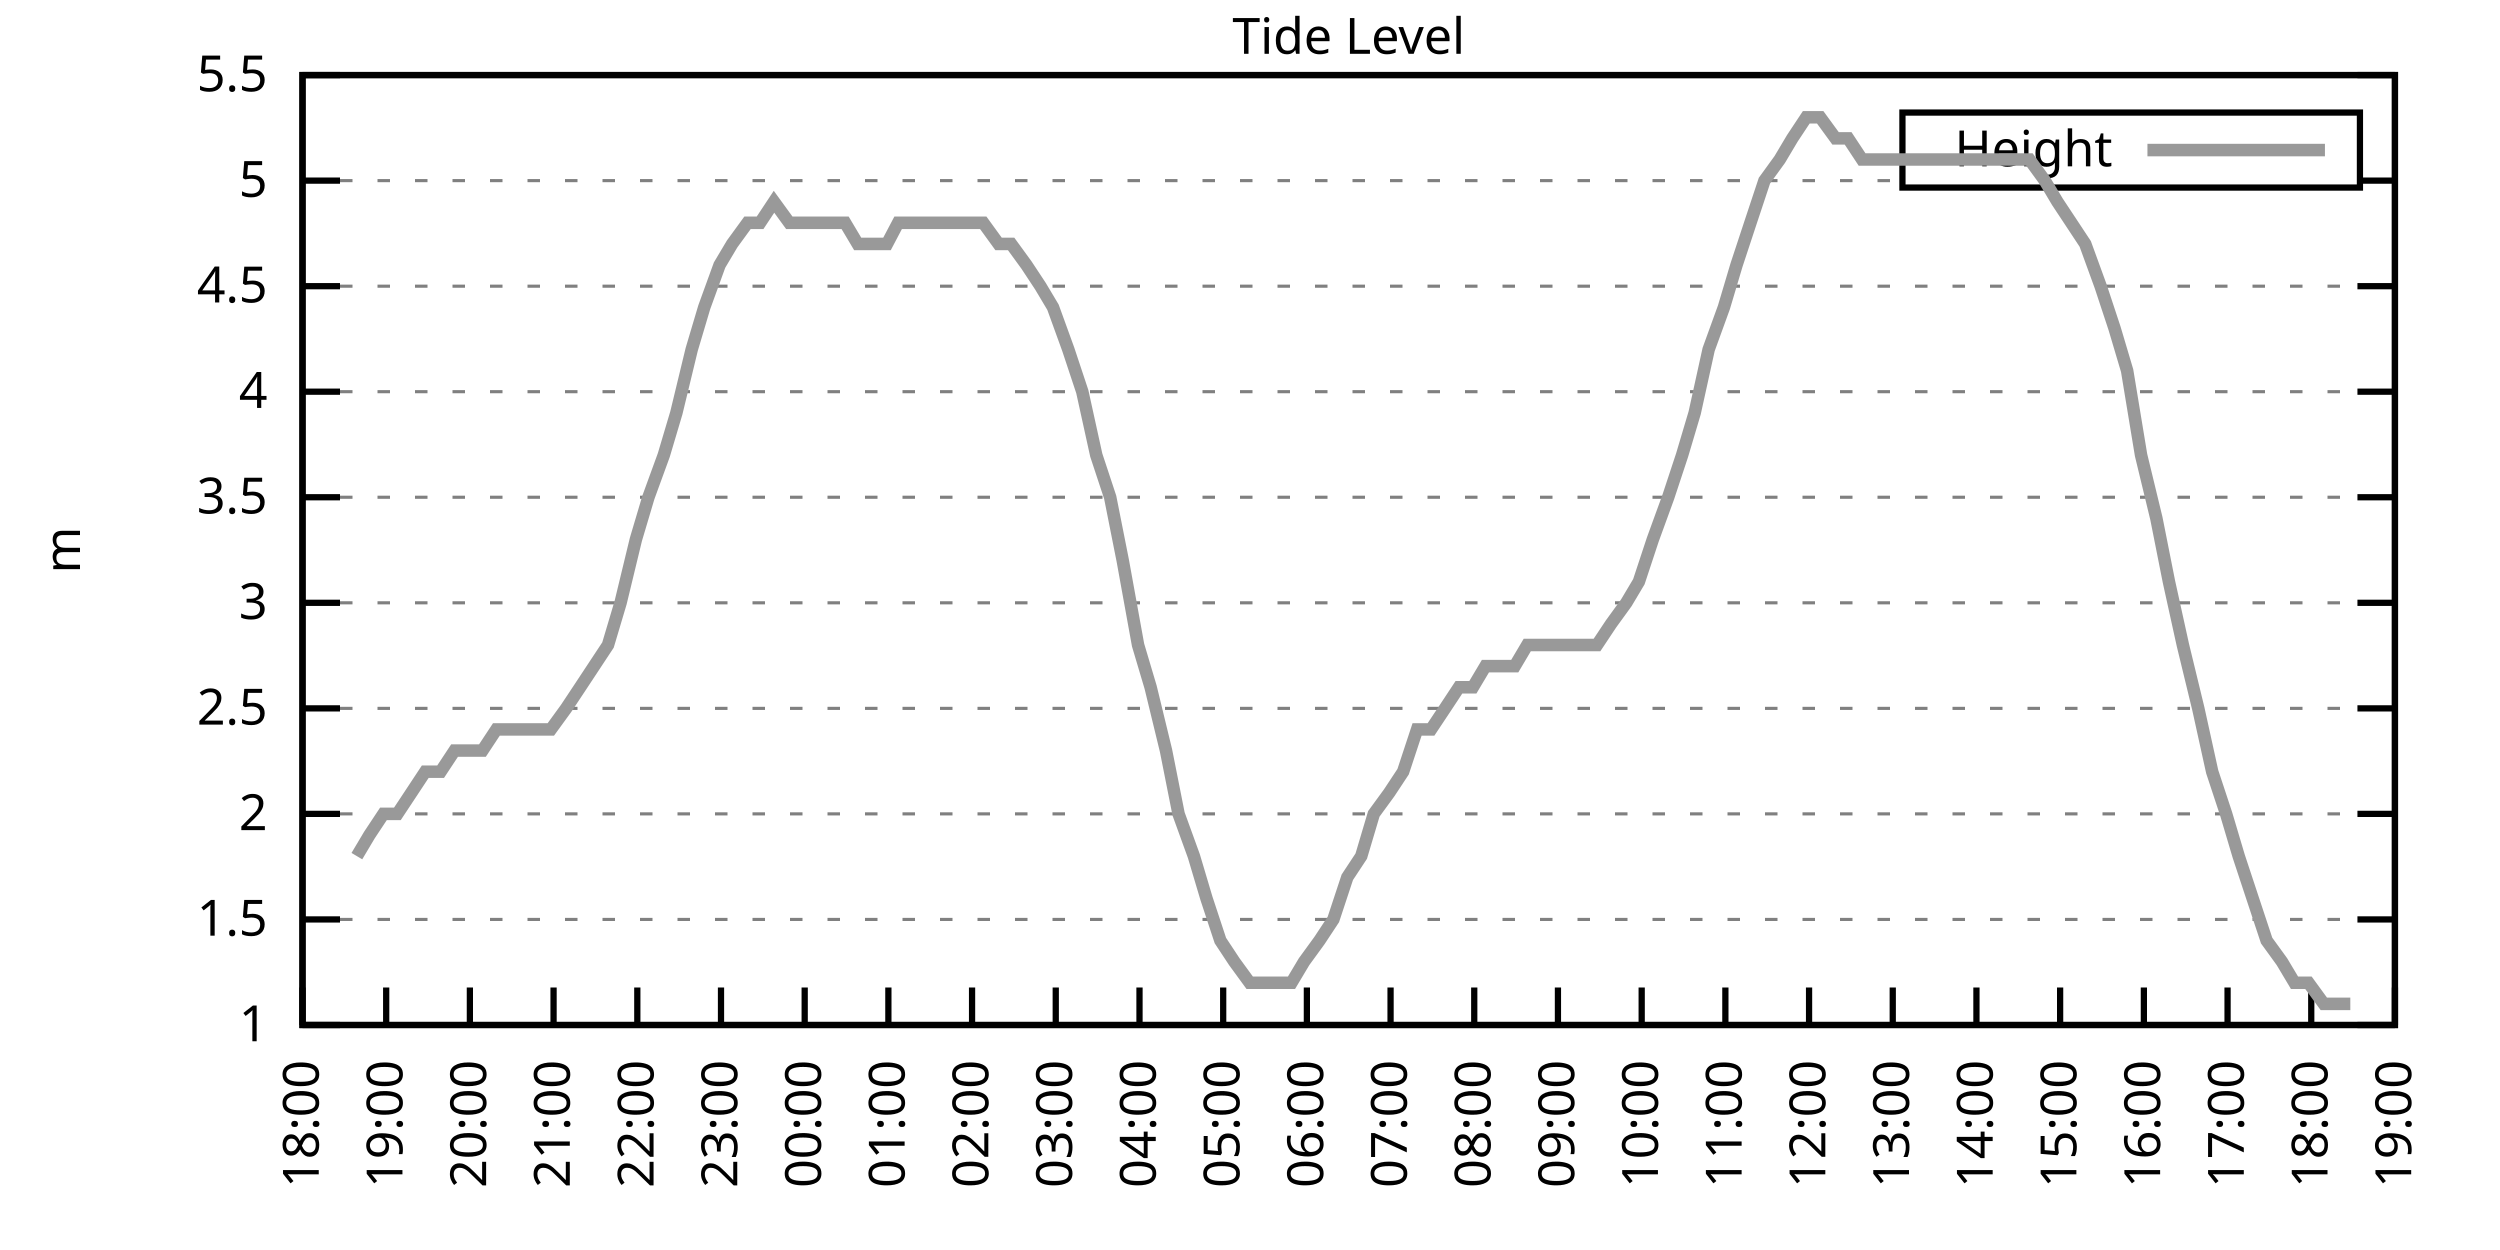
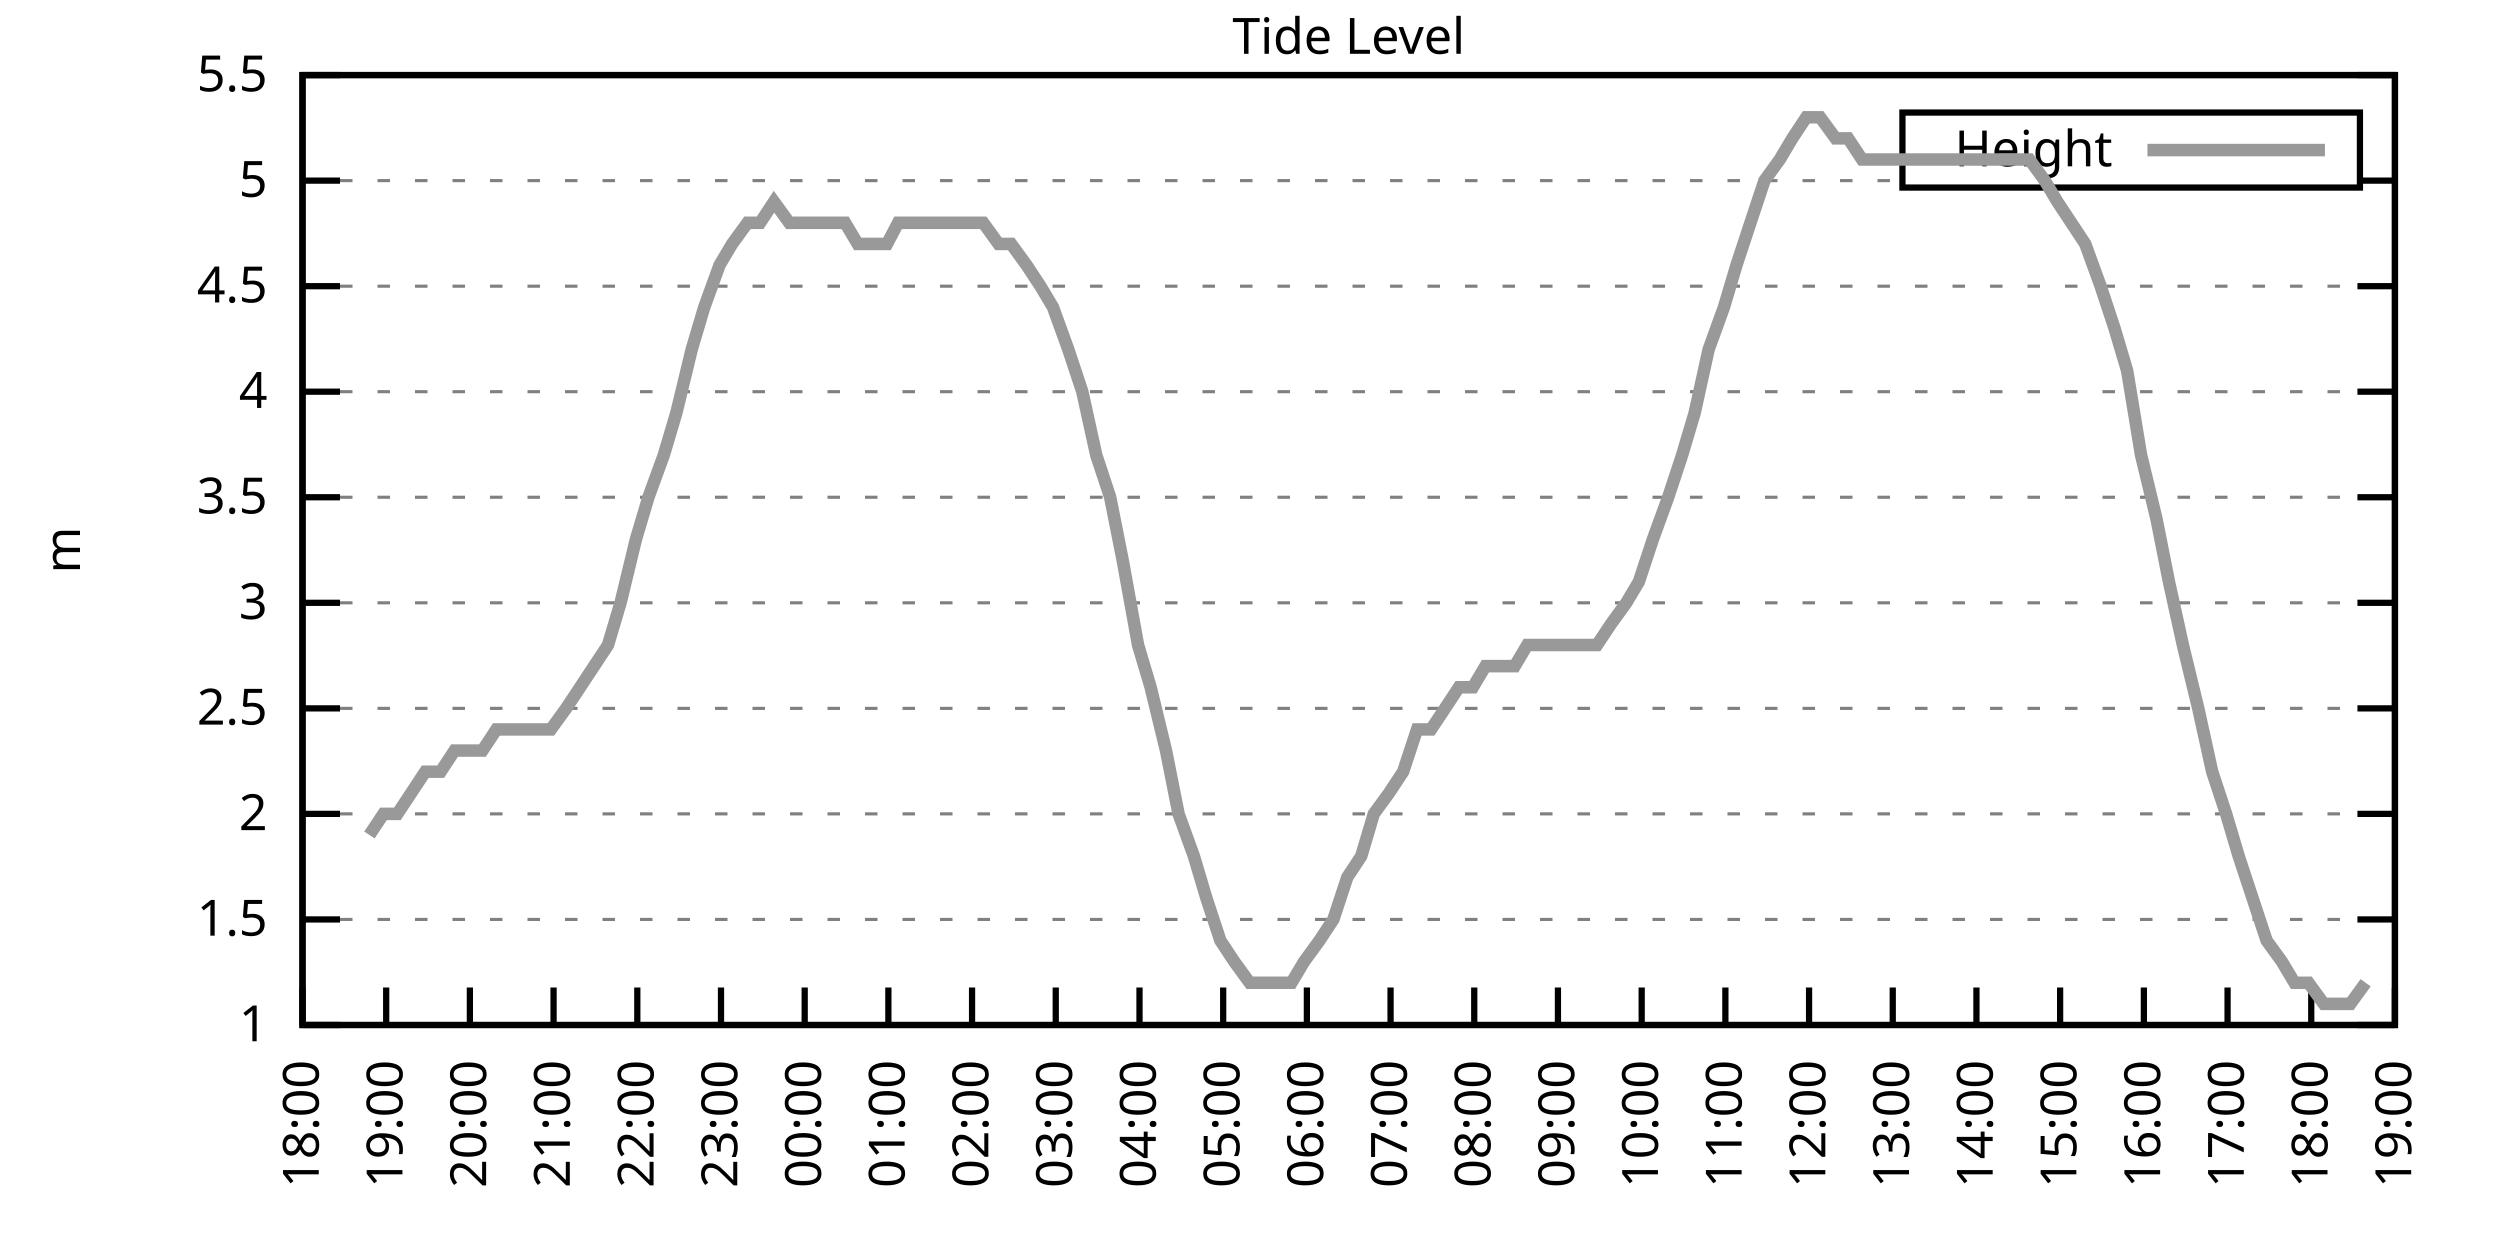
<svg xmlns="http://www.w3.org/2000/svg" xmlns:xlink="http://www.w3.org/1999/xlink" width="400" height="200" viewBox="0 0 400 200">
  <g id="gnuplot_canvas">
    <rect x="0" y="0" width="400" height="200" fill="none" />
    <defs>
      <circle id="gpDot" r="0.5" stroke-width="0.5" stroke="currentColor" />
      <path id="gpPt0" stroke-width="0.333" stroke="currentColor" d="M-1,0 h2 M0,-1 v2" />
      <path id="gpPt1" stroke-width="0.333" stroke="currentColor" d="M-1,-1 L1,1 M1,-1 L-1,1" />
      <path id="gpPt2" stroke-width="0.333" stroke="currentColor" d="M-1,0 L1,0 M0,-1 L0,1 M-1,-1 L1,1 M-1,1 L1,-1" />
      <rect id="gpPt3" stroke-width="0.333" stroke="currentColor" x="-1" y="-1" width="2" height="2" />
      <rect id="gpPt4" stroke-width="0.333" stroke="currentColor" fill="currentColor" x="-1" y="-1" width="2" height="2" />
      <circle id="gpPt5" stroke-width="0.333" stroke="currentColor" cx="0" cy="0" r="1" />
      <use xlink:href="#gpPt5" id="gpPt6" fill="currentColor" stroke="none" />
      <path id="gpPt7" stroke-width="0.333" stroke="currentColor" d="M0,-1.33 L-1.33,0.67 L1.33,0.67 z" />
      <use xlink:href="#gpPt7" id="gpPt8" fill="currentColor" stroke="none" />
      <use xlink:href="#gpPt7" id="gpPt9" stroke="currentColor" transform="rotate(180)" />
      <use xlink:href="#gpPt9" id="gpPt10" fill="currentColor" stroke="none" />
      <use xlink:href="#gpPt3" id="gpPt11" stroke="currentColor" transform="rotate(45)" />
      <use xlink:href="#gpPt11" id="gpPt12" fill="currentColor" stroke="none" />
      <path id="gpPt13" stroke-width="0.333" stroke="currentColor" d="M0,1.330 L1.265,0.411 L0.782,-1.067 L-0.782,-1.076 L-1.265,0.411 z" />
      <use xlink:href="#gpPt13" id="gpPt14" fill="currentColor" stroke="none" />
      <filter id="textbox" filterUnits="objectBoundingBox" x="0" y="0" height="1" width="1">
        <feFlood flood-color="white" flood-opacity="1" result="bgnd" />
        <feComposite in="SourceGraphic" in2="bgnd" operator="atop" />
      </filter>
      <filter id="greybox" filterUnits="objectBoundingBox" x="0" y="0" height="1" width="1">
        <feFlood flood-color="lightgrey" flood-opacity="1" result="grey" />
        <feComposite in="SourceGraphic" in2="grey" operator="atop" />
      </filter>
    </defs>
    <g fill="none" color="white" stroke="currentColor" stroke-width="1.00" stroke-linecap="butt" stroke-linejoin="miter">
</g>
    <g fill="none" color="black" stroke="currentColor" stroke-width="1.00" stroke-linecap="butt" stroke-linejoin="miter">
      <g stroke="none" shape-rendering="crispEdges">
        <polygon fill="rgb(255, 255, 255)" points="48.40,164.00 383.18,164.00 383.18,12.02 48.40,12.02 " />
      </g>
    </g>
    <g fill="none" color="black" stroke="currentColor" stroke-width="1.00" stroke-linecap="butt" stroke-linejoin="miter">
</g>
    <g fill="none" color="black" stroke="black" stroke-width="0.50" stroke-linecap="butt" stroke-linejoin="miter">
</g>
    <g fill="none" color="gray" stroke="currentColor" stroke-width="0.50" stroke-linecap="butt" stroke-linejoin="miter">
      <path stroke="gray" stroke-dasharray="2,4" class="gridline" d="M48.40,164.00 L383.19,164.00  " />
    </g>
    <g fill="none" color="gray" stroke="gray" stroke-width="1.00" stroke-linecap="butt" stroke-linejoin="miter">
</g>
    <g fill="none" color="black" stroke="currentColor" stroke-width="1.00" stroke-linecap="butt" stroke-linejoin="miter">
      <path stroke="black" d="M48.40,164.00 L54.40,164.00 M383.19,164.00 L377.19,164.00  " />
      <g transform="translate(42.80,166.60)" stroke="none" fill="black" font-family="Sans" font-size="8.00" text-anchor="end">
        <text>
          <tspan font-family="Sans"> 1</tspan>
        </text>
      </g>
    </g>
    <g fill="none" color="black" stroke="currentColor" stroke-width="1.00" stroke-linecap="butt" stroke-linejoin="miter">
</g>
    <g fill="none" color="black" stroke="black" stroke-width="0.50" stroke-linecap="butt" stroke-linejoin="miter">
</g>
    <g fill="none" color="gray" stroke="currentColor" stroke-width="0.50" stroke-linecap="butt" stroke-linejoin="miter">
      <path stroke="gray" stroke-dasharray="2,4" class="gridline" d="M48.40,147.11 L383.19,147.11  " />
    </g>
    <g fill="none" color="gray" stroke="gray" stroke-width="1.00" stroke-linecap="butt" stroke-linejoin="miter">
</g>
    <g fill="none" color="black" stroke="currentColor" stroke-width="1.00" stroke-linecap="butt" stroke-linejoin="miter">
      <path stroke="black" d="M48.40,147.11 L54.40,147.11 M383.19,147.11 L377.19,147.11  " />
      <g transform="translate(42.80,149.71)" stroke="none" fill="black" font-family="Sans" font-size="8.00" text-anchor="end">
        <text>
          <tspan font-family="Sans"> 1.5</tspan>
        </text>
      </g>
    </g>
    <g fill="none" color="black" stroke="currentColor" stroke-width="1.00" stroke-linecap="butt" stroke-linejoin="miter">
</g>
    <g fill="none" color="black" stroke="black" stroke-width="0.50" stroke-linecap="butt" stroke-linejoin="miter">
</g>
    <g fill="none" color="gray" stroke="currentColor" stroke-width="0.50" stroke-linecap="butt" stroke-linejoin="miter">
      <path stroke="gray" stroke-dasharray="2,4" class="gridline" d="M48.40,130.22 L383.19,130.22  " />
    </g>
    <g fill="none" color="gray" stroke="gray" stroke-width="1.00" stroke-linecap="butt" stroke-linejoin="miter">
</g>
    <g fill="none" color="black" stroke="currentColor" stroke-width="1.00" stroke-linecap="butt" stroke-linejoin="miter">
      <path stroke="black" d="M48.40,130.22 L54.40,130.22 M383.19,130.22 L377.19,130.22  " />
      <g transform="translate(42.80,132.82)" stroke="none" fill="black" font-family="Sans" font-size="8.00" text-anchor="end">
        <text>
          <tspan font-family="Sans"> 2</tspan>
        </text>
      </g>
    </g>
    <g fill="none" color="black" stroke="currentColor" stroke-width="1.00" stroke-linecap="butt" stroke-linejoin="miter">
</g>
    <g fill="none" color="black" stroke="black" stroke-width="0.50" stroke-linecap="butt" stroke-linejoin="miter">
</g>
    <g fill="none" color="gray" stroke="currentColor" stroke-width="0.50" stroke-linecap="butt" stroke-linejoin="miter">
      <path stroke="gray" stroke-dasharray="2,4" class="gridline" d="M48.40,113.34 L383.19,113.34  " />
    </g>
    <g fill="none" color="gray" stroke="gray" stroke-width="1.00" stroke-linecap="butt" stroke-linejoin="miter">
</g>
    <g fill="none" color="black" stroke="currentColor" stroke-width="1.00" stroke-linecap="butt" stroke-linejoin="miter">
      <path stroke="black" d="M48.40,113.34 L54.40,113.34 M383.19,113.34 L377.19,113.34  " />
      <g transform="translate(42.80,115.94)" stroke="none" fill="black" font-family="Sans" font-size="8.00" text-anchor="end">
        <text>
          <tspan font-family="Sans"> 2.5</tspan>
        </text>
      </g>
    </g>
    <g fill="none" color="black" stroke="currentColor" stroke-width="1.00" stroke-linecap="butt" stroke-linejoin="miter">
</g>
    <g fill="none" color="black" stroke="black" stroke-width="0.50" stroke-linecap="butt" stroke-linejoin="miter">
</g>
    <g fill="none" color="gray" stroke="currentColor" stroke-width="0.50" stroke-linecap="butt" stroke-linejoin="miter">
      <path stroke="gray" stroke-dasharray="2,4" class="gridline" d="M48.40,96.45 L383.19,96.45  " />
    </g>
    <g fill="none" color="gray" stroke="gray" stroke-width="1.00" stroke-linecap="butt" stroke-linejoin="miter">
</g>
    <g fill="none" color="black" stroke="currentColor" stroke-width="1.00" stroke-linecap="butt" stroke-linejoin="miter">
      <path stroke="black" d="M48.40,96.45 L54.40,96.45 M383.19,96.45 L377.19,96.45  " />
      <g transform="translate(42.80,99.05)" stroke="none" fill="black" font-family="Sans" font-size="8.00" text-anchor="end">
        <text>
          <tspan font-family="Sans"> 3</tspan>
        </text>
      </g>
    </g>
    <g fill="none" color="black" stroke="currentColor" stroke-width="1.00" stroke-linecap="butt" stroke-linejoin="miter">
</g>
    <g fill="none" color="black" stroke="black" stroke-width="0.50" stroke-linecap="butt" stroke-linejoin="miter">
</g>
    <g fill="none" color="gray" stroke="currentColor" stroke-width="0.50" stroke-linecap="butt" stroke-linejoin="miter">
      <path stroke="gray" stroke-dasharray="2,4" class="gridline" d="M48.40,79.56 L383.19,79.56  " />
    </g>
    <g fill="none" color="gray" stroke="gray" stroke-width="1.00" stroke-linecap="butt" stroke-linejoin="miter">
</g>
    <g fill="none" color="black" stroke="currentColor" stroke-width="1.00" stroke-linecap="butt" stroke-linejoin="miter">
      <path stroke="black" d="M48.40,79.56 L54.40,79.56 M383.19,79.56 L377.19,79.56  " />
      <g transform="translate(42.80,82.16)" stroke="none" fill="black" font-family="Sans" font-size="8.00" text-anchor="end">
        <text>
          <tspan font-family="Sans"> 3.5</tspan>
        </text>
      </g>
    </g>
    <g fill="none" color="black" stroke="currentColor" stroke-width="1.00" stroke-linecap="butt" stroke-linejoin="miter">
</g>
    <g fill="none" color="black" stroke="black" stroke-width="0.50" stroke-linecap="butt" stroke-linejoin="miter">
</g>
    <g fill="none" color="gray" stroke="currentColor" stroke-width="0.50" stroke-linecap="butt" stroke-linejoin="miter">
      <path stroke="gray" stroke-dasharray="2,4" class="gridline" d="M48.40,62.67 L383.19,62.67  " />
    </g>
    <g fill="none" color="gray" stroke="gray" stroke-width="1.00" stroke-linecap="butt" stroke-linejoin="miter">
</g>
    <g fill="none" color="black" stroke="currentColor" stroke-width="1.00" stroke-linecap="butt" stroke-linejoin="miter">
      <path stroke="black" d="M48.40,62.67 L54.40,62.67 M383.19,62.67 L377.19,62.67  " />
      <g transform="translate(42.80,65.27)" stroke="none" fill="black" font-family="Sans" font-size="8.00" text-anchor="end">
        <text>
          <tspan font-family="Sans"> 4</tspan>
        </text>
      </g>
    </g>
    <g fill="none" color="black" stroke="currentColor" stroke-width="1.00" stroke-linecap="butt" stroke-linejoin="miter">
</g>
    <g fill="none" color="black" stroke="black" stroke-width="0.50" stroke-linecap="butt" stroke-linejoin="miter">
</g>
    <g fill="none" color="gray" stroke="currentColor" stroke-width="0.50" stroke-linecap="butt" stroke-linejoin="miter">
      <path stroke="gray" stroke-dasharray="2,4" class="gridline" d="M48.40,45.79 L383.19,45.79  " />
    </g>
    <g fill="none" color="gray" stroke="gray" stroke-width="1.00" stroke-linecap="butt" stroke-linejoin="miter">
</g>
    <g fill="none" color="black" stroke="currentColor" stroke-width="1.00" stroke-linecap="butt" stroke-linejoin="miter">
      <path stroke="black" d="M48.40,45.79 L54.40,45.79 M383.19,45.79 L377.19,45.79  " />
      <g transform="translate(42.80,48.39)" stroke="none" fill="black" font-family="Sans" font-size="8.00" text-anchor="end">
        <text>
          <tspan font-family="Sans"> 4.5</tspan>
        </text>
      </g>
    </g>
    <g fill="none" color="black" stroke="currentColor" stroke-width="1.00" stroke-linecap="butt" stroke-linejoin="miter">
</g>
    <g fill="none" color="black" stroke="black" stroke-width="0.50" stroke-linecap="butt" stroke-linejoin="miter">
</g>
    <g fill="none" color="gray" stroke="currentColor" stroke-width="0.50" stroke-linecap="butt" stroke-linejoin="miter">
      <path stroke="gray" stroke-dasharray="2,4" class="gridline" d="M48.40,28.90 L304.39,28.90 M377.59,28.90 L383.19,28.90  " />
    </g>
    <g fill="none" color="gray" stroke="gray" stroke-width="1.00" stroke-linecap="butt" stroke-linejoin="miter">
</g>
    <g fill="none" color="black" stroke="currentColor" stroke-width="1.00" stroke-linecap="butt" stroke-linejoin="miter">
      <path stroke="black" d="M48.40,28.90 L54.40,28.90 M383.19,28.90 L377.19,28.90  " />
      <g transform="translate(42.80,31.50)" stroke="none" fill="black" font-family="Sans" font-size="8.00" text-anchor="end">
        <text>
          <tspan font-family="Sans"> 5</tspan>
        </text>
      </g>
    </g>
    <g fill="none" color="black" stroke="currentColor" stroke-width="1.00" stroke-linecap="butt" stroke-linejoin="miter">
</g>
    <g fill="none" color="black" stroke="black" stroke-width="0.50" stroke-linecap="butt" stroke-linejoin="miter">
</g>
    <g fill="none" color="gray" stroke="currentColor" stroke-width="0.50" stroke-linecap="butt" stroke-linejoin="miter">
      <path stroke="gray" stroke-dasharray="2,4" class="gridline" d="M48.40,12.01 L383.19,12.01  " />
    </g>
    <g fill="none" color="gray" stroke="gray" stroke-width="1.00" stroke-linecap="butt" stroke-linejoin="miter">
</g>
    <g fill="none" color="black" stroke="currentColor" stroke-width="1.00" stroke-linecap="butt" stroke-linejoin="miter">
      <path stroke="black" d="M48.40,12.01 L54.40,12.01 M383.19,12.01 L377.19,12.01  " />
      <g transform="translate(42.80,14.61)" stroke="none" fill="black" font-family="Sans" font-size="8.00" text-anchor="end">
        <text>
          <tspan font-family="Sans"> 5.5</tspan>
        </text>
      </g>
    </g>
    <g fill="none" color="black" stroke="currentColor" stroke-width="1.00" stroke-linecap="butt" stroke-linejoin="miter">
      <path stroke="black" d="M48.40,164.00 L48.40,158.00  " />
      <g transform="translate(51.00,169.60) rotate(270.00)" stroke="none" fill="black" font-family="Sans" font-size="8.00" text-anchor="end">
        <text>
          <tspan font-family="Sans">18:00</tspan>
        </text>
      </g>
    </g>
    <g fill="none" color="black" stroke="currentColor" stroke-width="1.00" stroke-linecap="butt" stroke-linejoin="miter">
      <path stroke="black" d="M61.79,164.00 L61.79,158.00  " />
      <g transform="translate(64.39,169.60) rotate(270.00)" stroke="none" fill="black" font-family="Sans" font-size="8.00" text-anchor="end">
        <text>
          <tspan font-family="Sans">19:00</tspan>
        </text>
      </g>
    </g>
    <g fill="none" color="black" stroke="currentColor" stroke-width="1.00" stroke-linecap="butt" stroke-linejoin="miter">
      <path stroke="black" d="M75.18,164.00 L75.18,158.00  " />
      <g transform="translate(77.78,169.60) rotate(270.00)" stroke="none" fill="black" font-family="Sans" font-size="8.00" text-anchor="end">
        <text>
          <tspan font-family="Sans">20:00</tspan>
        </text>
      </g>
    </g>
    <g fill="none" color="black" stroke="currentColor" stroke-width="1.00" stroke-linecap="butt" stroke-linejoin="miter">
      <path stroke="black" d="M88.57,164.00 L88.57,158.00  " />
      <g transform="translate(91.17,169.60) rotate(270.00)" stroke="none" fill="black" font-family="Sans" font-size="8.00" text-anchor="end">
        <text>
          <tspan font-family="Sans">21:00</tspan>
        </text>
      </g>
    </g>
    <g fill="none" color="black" stroke="currentColor" stroke-width="1.00" stroke-linecap="butt" stroke-linejoin="miter">
      <path stroke="black" d="M101.97,164.00 L101.97,158.00  " />
      <g transform="translate(104.57,169.60) rotate(270.00)" stroke="none" fill="black" font-family="Sans" font-size="8.00" text-anchor="end">
        <text>
          <tspan font-family="Sans">22:00</tspan>
        </text>
      </g>
    </g>
    <g fill="none" color="black" stroke="currentColor" stroke-width="1.00" stroke-linecap="butt" stroke-linejoin="miter">
      <path stroke="black" d="M115.36,164.00 L115.36,158.00  " />
      <g transform="translate(117.96,169.60) rotate(270.00)" stroke="none" fill="black" font-family="Sans" font-size="8.00" text-anchor="end">
        <text>
          <tspan font-family="Sans">23:00</tspan>
        </text>
      </g>
    </g>
    <g fill="none" color="black" stroke="currentColor" stroke-width="1.00" stroke-linecap="butt" stroke-linejoin="miter">
      <path stroke="black" d="M128.75,164.00 L128.75,158.00  " />
      <g transform="translate(131.35,169.60) rotate(270.00)" stroke="none" fill="black" font-family="Sans" font-size="8.00" text-anchor="end">
        <text>
          <tspan font-family="Sans">00:00</tspan>
        </text>
      </g>
    </g>
    <g fill="none" color="black" stroke="currentColor" stroke-width="1.00" stroke-linecap="butt" stroke-linejoin="miter">
      <path stroke="black" d="M142.14,164.00 L142.14,158.00  " />
      <g transform="translate(144.74,169.60) rotate(270.00)" stroke="none" fill="black" font-family="Sans" font-size="8.00" text-anchor="end">
        <text>
          <tspan font-family="Sans">01:00</tspan>
        </text>
      </g>
    </g>
    <g fill="none" color="black" stroke="currentColor" stroke-width="1.00" stroke-linecap="butt" stroke-linejoin="miter">
      <path stroke="black" d="M155.53,164.00 L155.53,158.00  " />
      <g transform="translate(158.13,169.60) rotate(270.00)" stroke="none" fill="black" font-family="Sans" font-size="8.00" text-anchor="end">
        <text>
          <tspan font-family="Sans">02:00</tspan>
        </text>
      </g>
    </g>
    <g fill="none" color="black" stroke="currentColor" stroke-width="1.00" stroke-linecap="butt" stroke-linejoin="miter">
      <path stroke="black" d="M168.92,164.00 L168.92,158.00  " />
      <g transform="translate(171.52,169.60) rotate(270.00)" stroke="none" fill="black" font-family="Sans" font-size="8.00" text-anchor="end">
        <text>
          <tspan font-family="Sans">03:00</tspan>
        </text>
      </g>
    </g>
    <g fill="none" color="black" stroke="currentColor" stroke-width="1.00" stroke-linecap="butt" stroke-linejoin="miter">
      <path stroke="black" d="M182.32,164.00 L182.32,158.00  " />
      <g transform="translate(184.92,169.60) rotate(270.00)" stroke="none" fill="black" font-family="Sans" font-size="8.00" text-anchor="end">
        <text>
          <tspan font-family="Sans">04:00</tspan>
        </text>
      </g>
    </g>
    <g fill="none" color="black" stroke="currentColor" stroke-width="1.00" stroke-linecap="butt" stroke-linejoin="miter">
      <path stroke="black" d="M195.71,164.00 L195.71,158.00  " />
      <g transform="translate(198.31,169.60) rotate(270.00)" stroke="none" fill="black" font-family="Sans" font-size="8.00" text-anchor="end">
        <text>
          <tspan font-family="Sans">05:00</tspan>
        </text>
      </g>
    </g>
    <g fill="none" color="black" stroke="currentColor" stroke-width="1.00" stroke-linecap="butt" stroke-linejoin="miter">
      <path stroke="black" d="M209.10,164.00 L209.10,158.00  " />
      <g transform="translate(211.70,169.60) rotate(270.00)" stroke="none" fill="black" font-family="Sans" font-size="8.00" text-anchor="end">
        <text>
          <tspan font-family="Sans">06:00</tspan>
        </text>
      </g>
    </g>
    <g fill="none" color="black" stroke="currentColor" stroke-width="1.00" stroke-linecap="butt" stroke-linejoin="miter">
      <path stroke="black" d="M222.49,164.00 L222.49,158.00  " />
      <g transform="translate(225.09,169.60) rotate(270.00)" stroke="none" fill="black" font-family="Sans" font-size="8.00" text-anchor="end">
        <text>
          <tspan font-family="Sans">07:00</tspan>
        </text>
      </g>
    </g>
    <g fill="none" color="black" stroke="currentColor" stroke-width="1.00" stroke-linecap="butt" stroke-linejoin="miter">
      <path stroke="black" d="M235.88,164.00 L235.88,158.00  " />
      <g transform="translate(238.48,169.60) rotate(270.00)" stroke="none" fill="black" font-family="Sans" font-size="8.00" text-anchor="end">
        <text>
          <tspan font-family="Sans">08:00</tspan>
        </text>
      </g>
    </g>
    <g fill="none" color="black" stroke="currentColor" stroke-width="1.00" stroke-linecap="butt" stroke-linejoin="miter">
      <path stroke="black" d="M249.27,164.00 L249.27,158.00  " />
      <g transform="translate(251.87,169.60) rotate(270.00)" stroke="none" fill="black" font-family="Sans" font-size="8.00" text-anchor="end">
        <text>
          <tspan font-family="Sans">09:00</tspan>
        </text>
      </g>
    </g>
    <g fill="none" color="black" stroke="currentColor" stroke-width="1.00" stroke-linecap="butt" stroke-linejoin="miter">
      <path stroke="black" d="M262.67,164.00 L262.67,158.00  " />
      <g transform="translate(265.27,169.60) rotate(270.00)" stroke="none" fill="black" font-family="Sans" font-size="8.00" text-anchor="end">
        <text>
          <tspan font-family="Sans">10:00</tspan>
        </text>
      </g>
    </g>
    <g fill="none" color="black" stroke="currentColor" stroke-width="1.00" stroke-linecap="butt" stroke-linejoin="miter">
      <path stroke="black" d="M276.06,164.00 L276.06,158.00  " />
      <g transform="translate(278.66,169.60) rotate(270.00)" stroke="none" fill="black" font-family="Sans" font-size="8.00" text-anchor="end">
        <text>
          <tspan font-family="Sans">11:00</tspan>
        </text>
      </g>
    </g>
    <g fill="none" color="black" stroke="currentColor" stroke-width="1.00" stroke-linecap="butt" stroke-linejoin="miter">
      <path stroke="black" d="M289.45,164.00 L289.45,158.00  " />
      <g transform="translate(292.05,169.60) rotate(270.00)" stroke="none" fill="black" font-family="Sans" font-size="8.00" text-anchor="end">
        <text>
          <tspan font-family="Sans">12:00</tspan>
        </text>
      </g>
    </g>
    <g fill="none" color="black" stroke="currentColor" stroke-width="1.00" stroke-linecap="butt" stroke-linejoin="miter">
      <path stroke="black" d="M302.84,164.00 L302.84,158.00  " />
      <g transform="translate(305.44,169.60) rotate(270.00)" stroke="none" fill="black" font-family="Sans" font-size="8.00" text-anchor="end">
        <text>
          <tspan font-family="Sans">13:00</tspan>
        </text>
      </g>
    </g>
    <g fill="none" color="black" stroke="currentColor" stroke-width="1.00" stroke-linecap="butt" stroke-linejoin="miter">
      <path stroke="black" d="M316.23,164.00 L316.23,158.00  " />
      <g transform="translate(318.83,169.60) rotate(270.00)" stroke="none" fill="black" font-family="Sans" font-size="8.00" text-anchor="end">
        <text>
          <tspan font-family="Sans">14:00</tspan>
        </text>
      </g>
    </g>
    <g fill="none" color="black" stroke="currentColor" stroke-width="1.00" stroke-linecap="butt" stroke-linejoin="miter">
      <path stroke="black" d="M329.62,164.00 L329.62,158.00  " />
      <g transform="translate(332.22,169.60) rotate(270.00)" stroke="none" fill="black" font-family="Sans" font-size="8.00" text-anchor="end">
        <text>
          <tspan font-family="Sans">15:00</tspan>
        </text>
      </g>
    </g>
    <g fill="none" color="black" stroke="currentColor" stroke-width="1.00" stroke-linecap="butt" stroke-linejoin="miter">
      <path stroke="black" d="M343.02,164.00 L343.02,158.00  " />
      <g transform="translate(345.62,169.60) rotate(270.00)" stroke="none" fill="black" font-family="Sans" font-size="8.00" text-anchor="end">
        <text>
          <tspan font-family="Sans">16:00</tspan>
        </text>
      </g>
    </g>
    <g fill="none" color="black" stroke="currentColor" stroke-width="1.00" stroke-linecap="butt" stroke-linejoin="miter">
      <path stroke="black" d="M356.41,164.00 L356.41,158.00  " />
      <g transform="translate(359.01,169.60) rotate(270.00)" stroke="none" fill="black" font-family="Sans" font-size="8.00" text-anchor="end">
        <text>
          <tspan font-family="Sans">17:00</tspan>
        </text>
      </g>
    </g>
    <g fill="none" color="black" stroke="currentColor" stroke-width="1.00" stroke-linecap="butt" stroke-linejoin="miter">
      <path stroke="black" d="M369.80,164.00 L369.80,158.00  " />
      <g transform="translate(372.40,169.60) rotate(270.00)" stroke="none" fill="black" font-family="Sans" font-size="8.00" text-anchor="end">
        <text>
          <tspan font-family="Sans">18:00</tspan>
        </text>
      </g>
    </g>
    <g fill="none" color="black" stroke="currentColor" stroke-width="1.00" stroke-linecap="butt" stroke-linejoin="miter">
      <path stroke="black" d="M383.19,164.00 L383.19,158.00  " />
      <g transform="translate(385.79,169.60) rotate(270.00)" stroke="none" fill="black" font-family="Sans" font-size="8.00" text-anchor="end">
        <text>
          <tspan font-family="Sans">19:00</tspan>
        </text>
      </g>
    </g>
    <g fill="none" color="black" stroke="currentColor" stroke-width="1.00" stroke-linecap="butt" stroke-linejoin="miter">
</g>
    <g fill="none" color="black" stroke="currentColor" stroke-width="1.00" stroke-linecap="butt" stroke-linejoin="miter">
      <path stroke="black" d="M48.40,12.01 L48.40,164.00 L383.19,164.00 L383.19,12.01 L48.40,12.01 Z  " />
    </g>
    <g fill="none" color="black" stroke="currentColor" stroke-width="1.00" stroke-linecap="butt" stroke-linejoin="miter">
</g>
    <g fill="none" color="black" stroke="currentColor" stroke-width="1.00" stroke-linecap="butt" stroke-linejoin="miter">
      <path stroke="black" d="M304.39,30.01 L304.39,18.01 L377.59,18.01 L377.59,30.01 L304.39,30.01 Z  " />
    </g>
    <g id="Tide_level_plot_1">
      <g fill="none" color="white" stroke="black" stroke-width="2.00" stroke-linecap="butt" stroke-linejoin="miter">
</g>
      <g fill="none" color="black" stroke="currentColor" stroke-width="2.00" stroke-linecap="butt" stroke-linejoin="miter">
        <g transform="translate(337.99,26.61)" stroke="none" fill="black" font-family="Sans" font-size="8.00" text-anchor="end">
          <text>
            <tspan font-family="Sans">Height</tspan>
          </text>
        </g>
      </g>
      <g fill="none" color="black" stroke="currentColor" stroke-width="2.00" stroke-linecap="butt" stroke-linejoin="miter">
-         <path stroke="rgb(153, 153, 153)" d="M343.59,24.01 L371.99,24.01 M57.10,136.98 L59.11,133.60 L61.35,130.22 L63.58,130.22 L65.81,126.85 L68.04,123.47   L70.50,123.47 L72.73,120.09 L74.96,120.09 L77.19,120.09 L79.42,116.71 L81.43,116.71 L83.89,116.71 L85.90,116.71   L88.13,116.71 L90.58,113.34 L92.82,109.96 L95.05,106.58 L97.28,103.20 L99.29,96.45 L101.74,86.32 L103.75,79.56   L106.21,72.81 L108.22,66.05 L110.67,55.92 L112.68,49.16 L115.13,42.41 L117.14,39.03 L119.60,35.65 L121.61,35.65   L123.84,32.28 L126.29,35.65 L128.30,35.65 L130.54,35.65 L132.77,35.65 L135.22,35.65 L137.23,39.03 L139.69,39.03   L141.92,39.03 L143.70,35.65 L146.38,35.65 L148.39,35.65 L150.62,35.65 L152.85,35.65 L155.31,35.65 L157.32,35.65   L159.77,39.03 L161.78,39.03 L164.24,42.41 L166.47,45.79 L168.48,49.16 L170.93,55.92 L173.17,62.67 L175.40,72.81   L177.63,79.56 L179.64,89.69 L182.09,103.20 L184.10,109.96 L186.56,120.09 L188.57,130.22 L191.02,136.98 L193.03,143.73   L195.26,150.49 L197.49,153.87 L199.95,157.24 L202.18,157.24 L204.41,157.24 L206.64,157.24 L208.65,153.87 L211.11,150.49   L213.34,147.11 L215.57,140.36 L217.80,136.98 L219.81,130.22 L222.27,126.85 L224.50,123.47 L226.73,116.71 L228.96,116.71   L231.20,113.34 L233.43,109.96 L235.66,109.96 L237.67,106.58 L240.12,106.58 L242.36,106.58 L244.36,103.20 L246.82,103.20   L248.83,103.20 L251.28,103.20 L253.29,103.20 L255.52,103.20 L257.76,99.83 L260.21,96.45 L262.22,93.07 L264.45,86.32   L266.91,79.56 L269.14,72.81 L271.15,66.05 L273.38,55.92 L275.83,49.16 L277.84,42.41 L280.07,35.65 L282.31,28.90   L284.76,25.52 L286.77,22.14 L289.00,18.77 L291.23,18.77 L293.69,22.14 L295.70,22.14 L297.93,25.52 L300.39,25.52   L302.39,25.52 L304.63,25.52 L307.08,25.52 L309.31,25.52 L311.32,25.52 L313.78,25.52 L316.01,25.52 L318.24,25.52   L320.25,25.52 L322.70,25.52 L324.71,25.52 L327.17,28.90 L329.18,32.28 L331.41,35.65 L333.64,39.03 L336.10,45.79   L338.33,52.54 L340.34,59.30 L342.57,72.81 L345.02,82.94 L347.03,93.07 L349.26,103.20 L351.72,113.34 L353.95,123.47   L356.18,130.22 L358.19,136.98 L360.42,143.73 L362.66,150.49 L365.11,153.87 L367.12,157.24 L369.35,157.24 L371.81,160.62   L373.82,160.62 L376.05,160.62  " />
+         <path stroke="rgb(153, 153, 153)" d="M343.59,24.01 L371.99,24.01 M59.11,133.60 L61.35,130.22 L63.58,130.22 L65.81,126.85 L68.04,123.47 L70.50,123.47   L72.73,120.09 L74.96,120.09 L77.19,120.09 L79.42,116.71 L81.43,116.71 L83.89,116.71 L85.90,116.71 L88.13,116.71   L90.58,113.34 L92.82,109.96 L95.05,106.58 L97.28,103.20 L99.29,96.45 L101.74,86.32 L103.75,79.56 L106.21,72.81   L108.22,66.05 L110.67,55.92 L112.68,49.16 L115.13,42.41 L117.14,39.03 L119.60,35.65 L121.61,35.65 L123.84,32.28   L126.29,35.65 L128.30,35.65 L130.54,35.65 L132.77,35.65 L135.22,35.65 L137.23,39.03 L139.69,39.03 L141.92,39.03   L143.70,35.65 L146.38,35.65 L148.39,35.65 L150.62,35.65 L152.85,35.65 L155.31,35.65 L157.32,35.65 L159.77,39.03   L161.78,39.03 L164.24,42.41 L166.47,45.79 L168.48,49.16 L170.93,55.92 L173.17,62.67 L175.40,72.81 L177.63,79.56   L179.64,89.69 L182.09,103.20 L184.10,109.96 L186.56,120.09 L188.57,130.22 L191.02,136.98 L193.03,143.73 L195.26,150.49   L197.49,153.87 L199.95,157.24 L202.18,157.24 L204.41,157.24 L206.64,157.24 L208.65,153.87 L211.11,150.49 L213.34,147.11   L215.57,140.36 L217.80,136.98 L219.81,130.22 L222.27,126.85 L224.50,123.47 L226.73,116.71 L228.96,116.71 L231.20,113.34   L233.43,109.96 L235.66,109.96 L237.67,106.58 L240.12,106.58 L242.36,106.58 L244.36,103.20 L246.82,103.20 L248.83,103.20   L251.28,103.20 L253.29,103.20 L255.52,103.20 L257.76,99.83 L260.21,96.45 L262.22,93.07 L264.45,86.32 L266.91,79.56   L269.14,72.81 L271.15,66.05 L273.38,55.92 L275.83,49.16 L277.84,42.41 L280.07,35.65 L282.31,28.90 L284.76,25.52   L286.77,22.14 L289.00,18.77 L291.23,18.77 L293.69,22.14 L295.70,22.14 L297.93,25.52 L300.39,25.52 L302.39,25.52   L304.63,25.52 L307.08,25.52 L309.31,25.52 L311.32,25.52 L313.78,25.52 L316.01,25.52 L318.24,25.52 L320.25,25.52   L322.70,25.52 L324.71,25.52 L327.17,28.90 L329.18,32.28 L331.41,35.65 L333.64,39.03 L336.10,45.79 L338.33,52.54   L340.34,59.30 L342.57,72.81 L345.02,82.94 L347.03,93.07 L349.26,103.20 L351.72,113.34 L353.95,123.47 L356.18,130.22   L358.19,136.98 L360.42,143.73 L362.66,150.49 L365.11,153.87 L367.12,157.24 L369.35,157.24 L371.81,160.62 L373.82,160.62   L376.05,160.62 L378.50,157.24  " />
      </g>
    </g>
    <g fill="none" color="black" stroke="currentColor" stroke-width="2.00" stroke-linecap="butt" stroke-linejoin="miter">
</g>
    <g fill="none" color="black" stroke="black" stroke-width="1.00" stroke-linecap="butt" stroke-linejoin="miter">
</g>
    <g fill="none" color="black" stroke="currentColor" stroke-width="1.00" stroke-linecap="butt" stroke-linejoin="miter">
      <path stroke="black" d="M48.40,12.01 L48.40,164.00 L383.19,164.00 L383.19,12.01 L48.40,12.01 Z  " />
      <g transform="translate(12.80,88.01) rotate(270.00)" stroke="none" fill="black" font-family="Sans" font-size="8.00" text-anchor="middle">
        <text>
          <tspan font-family="Sans">m</tspan>
        </text>
      </g>
    </g>
    <g fill="none" color="black" stroke="currentColor" stroke-width="1.00" stroke-linecap="butt" stroke-linejoin="miter">
</g>
    <g fill="none" color="black" stroke="currentColor" stroke-width="1.00" stroke-linecap="butt" stroke-linejoin="miter">
      <g transform="translate(215.79,8.61)" stroke="none" fill="black" font-family="Sans" font-size="8.00" text-anchor="middle">
        <text>
          <tspan font-family="Sans">Tide Level</tspan>
        </text>
      </g>
    </g>
    <g fill="none" color="black" stroke="currentColor" stroke-width="1.00" stroke-linecap="butt" stroke-linejoin="miter">
</g>
  </g>
</svg>
